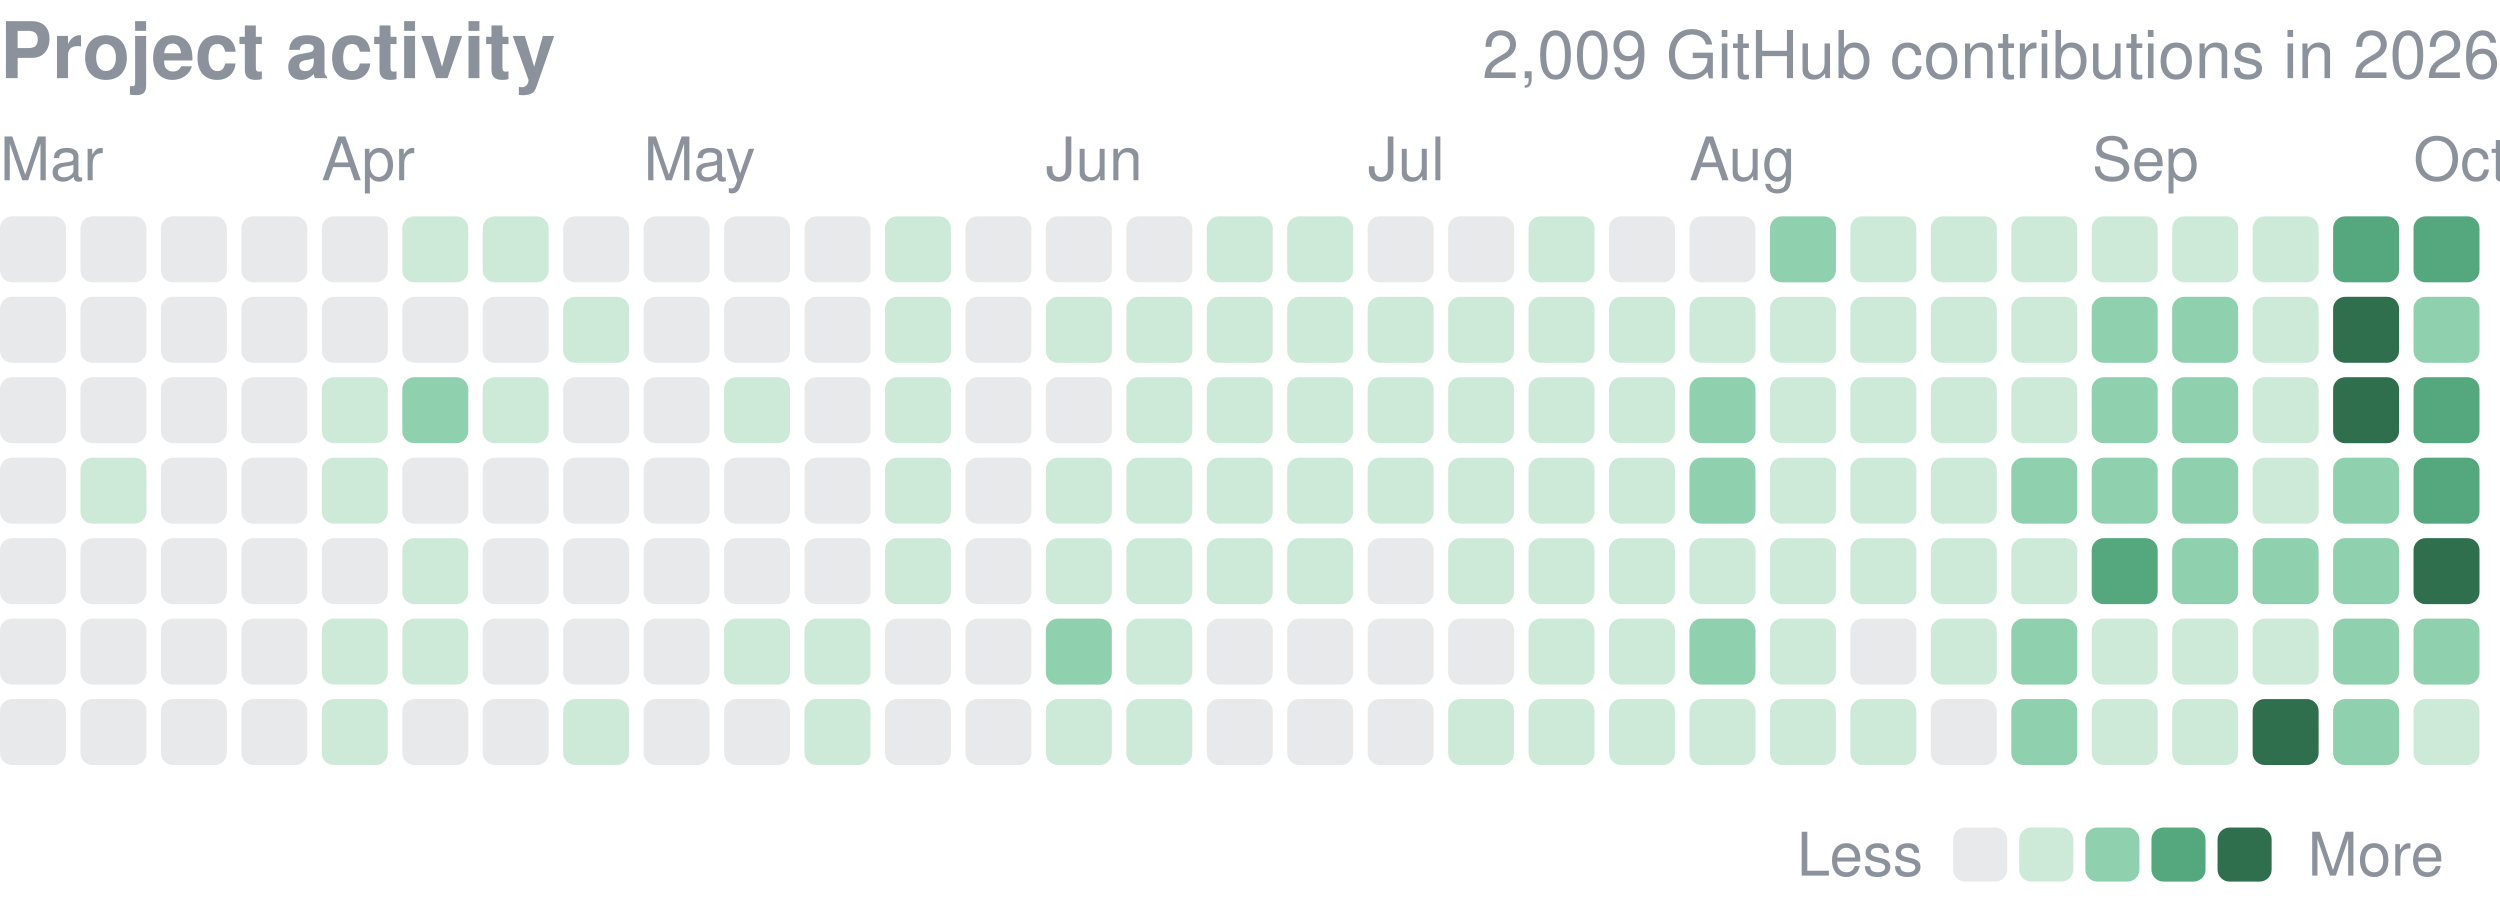
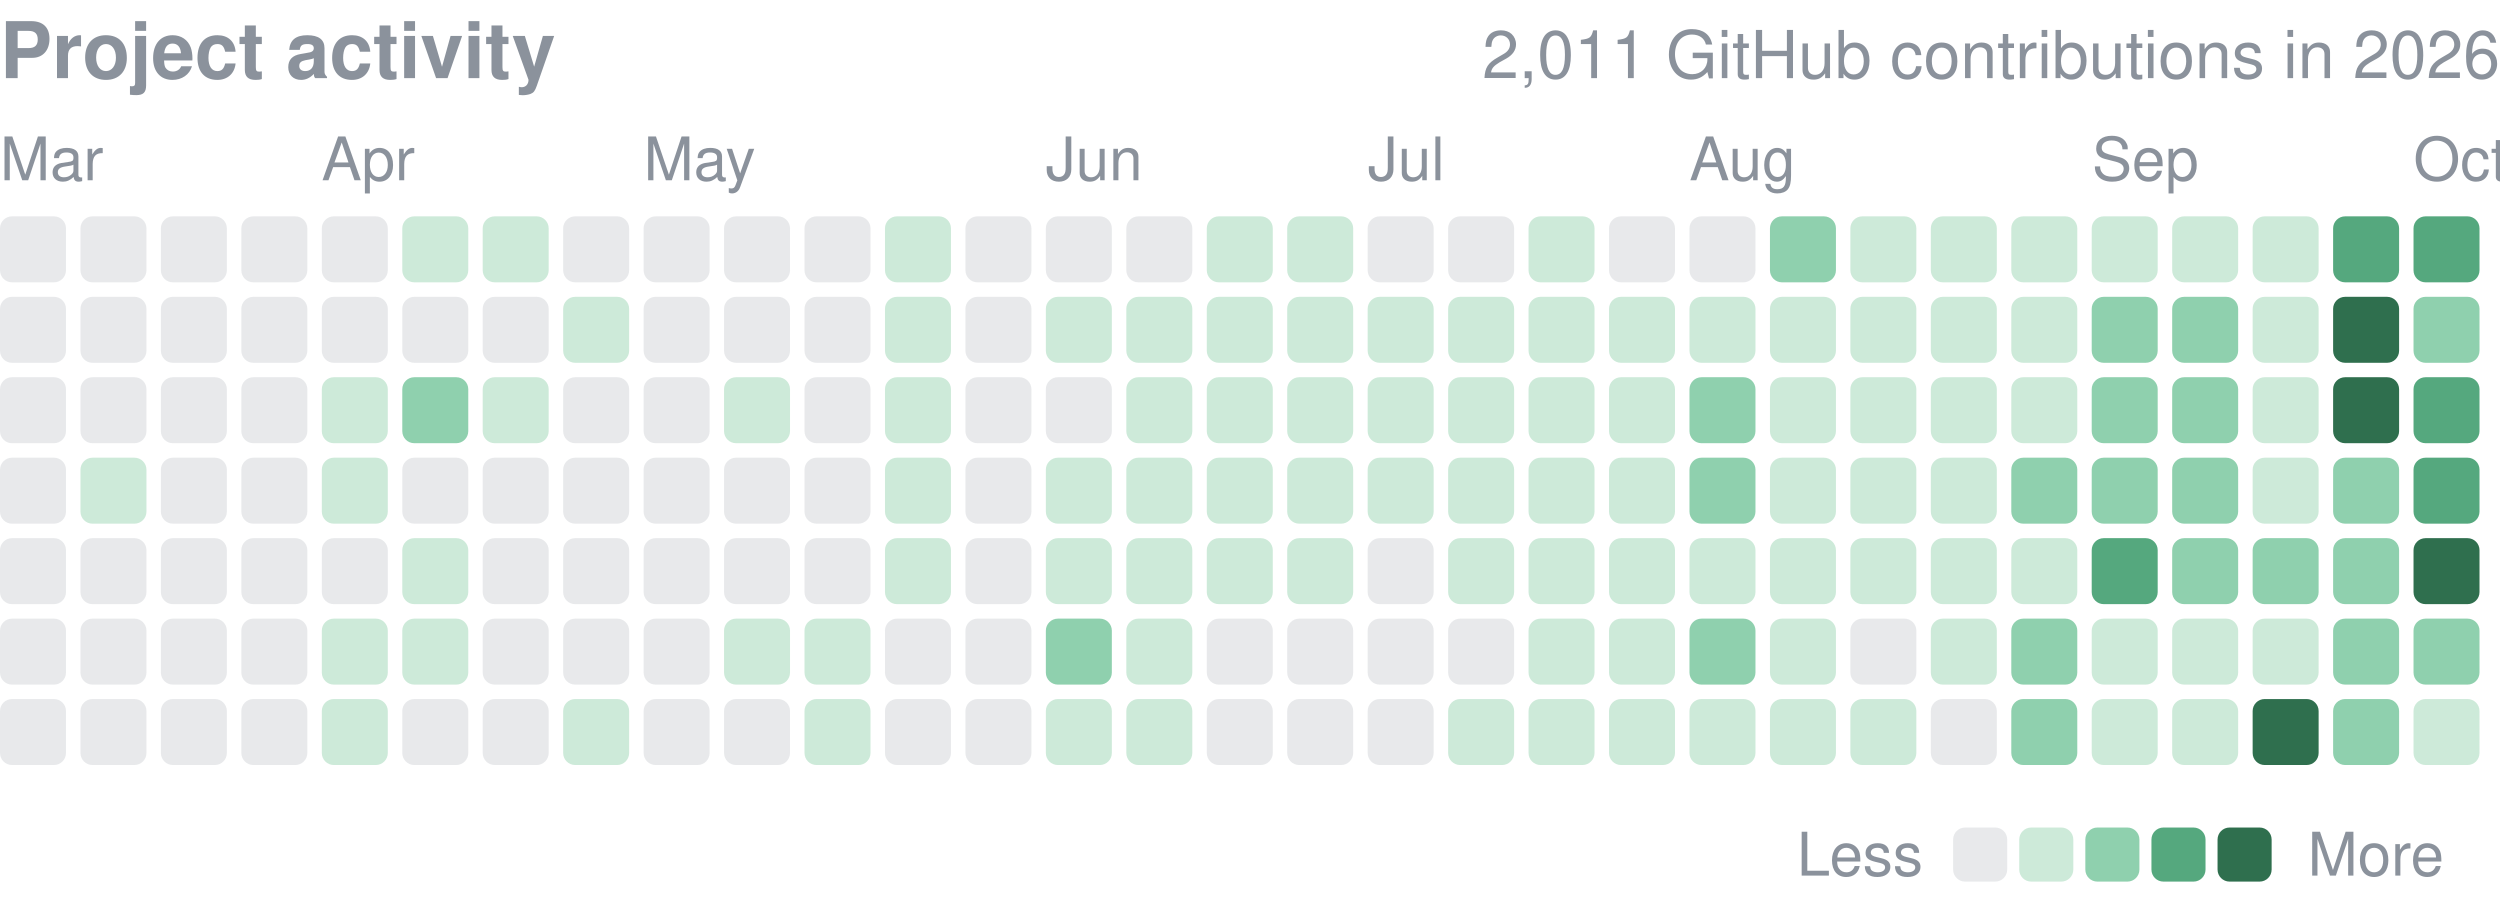
<svg xmlns="http://www.w3.org/2000/svg" width="416" height="152" viewBox="0 0 416 152" role="img" aria-label="yjinyoo GitHub contributions per day in 2026">
  <style>text{font-family:-apple-system,BlinkMacSystemFont,"Segoe UI",Helvetica,Arial,sans-serif}</style>
  <text x="0" y="13" font-size="13" font-weight="600" fill="#8b929c">Project activity</text>
-   <text x="416" y="13" font-size="11" fill="#8b929c" text-anchor="end">2,009 GitHub contributions in 2026</text>
+   <text x="416" y="13" font-size="11" fill="#8b929c" text-anchor="end">2,011 GitHub contributions in 2026</text>
  <text x="0.0" y="30" font-size="10" fill="#8b929c">Mar</text>
  <text x="53.5" y="30" font-size="10" fill="#8b929c">Apr</text>
  <text x="107.1" y="30" font-size="10" fill="#8b929c">May</text>
  <text x="174.0" y="30" font-size="10" fill="#8b929c">Jun</text>
  <text x="227.6" y="30" font-size="10" fill="#8b929c">Jul</text>
  <text x="281.1" y="30" font-size="10" fill="#8b929c">Aug</text>
  <text x="348.1" y="30" font-size="10" fill="#8b929c">Sep</text>
  <text x="401.6" y="30" font-size="10" fill="#8b929c">Oct</text>
  <rect x="0.00" y="36.00" width="10.98" height="10.98" rx="2.0" fill="#8b929c" opacity="0.2" />
  <rect x="0.00" y="49.39" width="10.98" height="10.98" rx="2.0" fill="#8b929c" opacity="0.2" />
  <rect x="0.00" y="62.77" width="10.98" height="10.98" rx="2.0" fill="#8b929c" opacity="0.2" />
  <rect x="0.00" y="76.16" width="10.98" height="10.98" rx="2.0" fill="#8b929c" opacity="0.2" />
  <rect x="0.00" y="89.55" width="10.98" height="10.98" rx="2.0" fill="#8b929c" opacity="0.2" />
  <rect x="0.00" y="102.94" width="10.98" height="10.98" rx="2.0" fill="#8b929c" opacity="0.2" />
  <rect x="0.00" y="116.32" width="10.98" height="10.98" rx="2.0" fill="#8b929c" opacity="0.2" />
  <rect x="13.39" y="36.00" width="10.98" height="10.98" rx="2.0" fill="#8b929c" opacity="0.2" />
  <rect x="13.39" y="49.39" width="10.98" height="10.98" rx="2.0" fill="#8b929c" opacity="0.2" />
  <rect x="13.39" y="62.77" width="10.98" height="10.98" rx="2.0" fill="#8b929c" opacity="0.2" />
  <rect x="13.39" y="76.16" width="10.98" height="10.98" rx="2.0" fill="#cdead9" />
  <rect x="13.39" y="89.55" width="10.98" height="10.98" rx="2.0" fill="#8b929c" opacity="0.2" />
  <rect x="13.39" y="102.94" width="10.98" height="10.98" rx="2.0" fill="#8b929c" opacity="0.2" />
  <rect x="13.39" y="116.32" width="10.98" height="10.98" rx="2.0" fill="#8b929c" opacity="0.2" />
  <rect x="26.77" y="36.00" width="10.98" height="10.98" rx="2.0" fill="#8b929c" opacity="0.2" />
  <rect x="26.77" y="49.39" width="10.98" height="10.98" rx="2.0" fill="#8b929c" opacity="0.2" />
  <rect x="26.77" y="62.77" width="10.98" height="10.98" rx="2.0" fill="#8b929c" opacity="0.2" />
  <rect x="26.77" y="76.16" width="10.98" height="10.98" rx="2.0" fill="#8b929c" opacity="0.2" />
  <rect x="26.77" y="89.55" width="10.98" height="10.98" rx="2.0" fill="#8b929c" opacity="0.2" />
  <rect x="26.77" y="102.94" width="10.98" height="10.98" rx="2.0" fill="#8b929c" opacity="0.2" />
  <rect x="26.77" y="116.32" width="10.98" height="10.98" rx="2.0" fill="#8b929c" opacity="0.2" />
  <rect x="40.16" y="36.00" width="10.98" height="10.98" rx="2.0" fill="#8b929c" opacity="0.2" />
  <rect x="40.16" y="49.39" width="10.98" height="10.98" rx="2.0" fill="#8b929c" opacity="0.2" />
  <rect x="40.16" y="62.77" width="10.98" height="10.98" rx="2.0" fill="#8b929c" opacity="0.2" />
  <rect x="40.16" y="76.16" width="10.98" height="10.98" rx="2.0" fill="#8b929c" opacity="0.2" />
  <rect x="40.16" y="89.55" width="10.98" height="10.98" rx="2.0" fill="#8b929c" opacity="0.2" />
  <rect x="40.16" y="102.94" width="10.98" height="10.98" rx="2.0" fill="#8b929c" opacity="0.2" />
  <rect x="40.16" y="116.32" width="10.98" height="10.98" rx="2.0" fill="#8b929c" opacity="0.2" />
  <rect x="53.55" y="36.00" width="10.98" height="10.98" rx="2.0" fill="#8b929c" opacity="0.2" />
  <rect x="53.55" y="49.39" width="10.98" height="10.98" rx="2.0" fill="#8b929c" opacity="0.2" />
  <rect x="53.55" y="62.77" width="10.98" height="10.98" rx="2.0" fill="#cdead9" />
  <rect x="53.55" y="76.16" width="10.98" height="10.98" rx="2.0" fill="#cdead9" />
  <rect x="53.55" y="89.55" width="10.98" height="10.98" rx="2.0" fill="#8b929c" opacity="0.2" />
  <rect x="53.55" y="102.94" width="10.98" height="10.98" rx="2.0" fill="#cdead9" />
  <rect x="53.55" y="116.32" width="10.98" height="10.98" rx="2.0" fill="#cdead9" />
  <rect x="66.94" y="36.00" width="10.98" height="10.98" rx="2.0" fill="#cdead9" />
  <rect x="66.94" y="49.39" width="10.98" height="10.98" rx="2.0" fill="#8b929c" opacity="0.2" />
  <rect x="66.94" y="62.77" width="10.98" height="10.98" rx="2.0" fill="#8fd0ae" />
  <rect x="66.94" y="76.16" width="10.98" height="10.98" rx="2.0" fill="#8b929c" opacity="0.2" />
  <rect x="66.94" y="89.55" width="10.98" height="10.98" rx="2.0" fill="#cdead9" />
  <rect x="66.94" y="102.94" width="10.98" height="10.98" rx="2.0" fill="#cdead9" />
  <rect x="66.94" y="116.32" width="10.98" height="10.98" rx="2.0" fill="#8b929c" opacity="0.2" />
  <rect x="80.32" y="36.00" width="10.98" height="10.98" rx="2.0" fill="#cdead9" />
  <rect x="80.32" y="49.39" width="10.98" height="10.98" rx="2.0" fill="#8b929c" opacity="0.2" />
  <rect x="80.32" y="62.77" width="10.98" height="10.98" rx="2.0" fill="#cdead9" />
  <rect x="80.32" y="76.16" width="10.98" height="10.98" rx="2.0" fill="#8b929c" opacity="0.2" />
  <rect x="80.32" y="89.55" width="10.98" height="10.98" rx="2.0" fill="#8b929c" opacity="0.2" />
  <rect x="80.32" y="102.94" width="10.98" height="10.98" rx="2.0" fill="#8b929c" opacity="0.2" />
  <rect x="80.32" y="116.32" width="10.98" height="10.98" rx="2.0" fill="#8b929c" opacity="0.2" />
  <rect x="93.71" y="36.00" width="10.98" height="10.98" rx="2.0" fill="#8b929c" opacity="0.2" />
  <rect x="93.71" y="49.39" width="10.98" height="10.98" rx="2.0" fill="#cdead9" />
  <rect x="93.71" y="62.77" width="10.98" height="10.98" rx="2.0" fill="#8b929c" opacity="0.2" />
  <rect x="93.71" y="76.16" width="10.98" height="10.98" rx="2.0" fill="#8b929c" opacity="0.2" />
  <rect x="93.71" y="89.55" width="10.98" height="10.98" rx="2.0" fill="#8b929c" opacity="0.2" />
  <rect x="93.71" y="102.94" width="10.98" height="10.98" rx="2.0" fill="#8b929c" opacity="0.2" />
  <rect x="93.71" y="116.32" width="10.98" height="10.98" rx="2.0" fill="#cdead9" />
  <rect x="107.10" y="36.00" width="10.98" height="10.98" rx="2.0" fill="#8b929c" opacity="0.2" />
  <rect x="107.10" y="49.39" width="10.98" height="10.98" rx="2.0" fill="#8b929c" opacity="0.2" />
  <rect x="107.10" y="62.77" width="10.98" height="10.98" rx="2.0" fill="#8b929c" opacity="0.2" />
  <rect x="107.10" y="76.16" width="10.98" height="10.98" rx="2.0" fill="#8b929c" opacity="0.2" />
  <rect x="107.10" y="89.55" width="10.98" height="10.98" rx="2.0" fill="#8b929c" opacity="0.2" />
  <rect x="107.10" y="102.94" width="10.98" height="10.98" rx="2.0" fill="#8b929c" opacity="0.2" />
  <rect x="107.10" y="116.32" width="10.98" height="10.98" rx="2.0" fill="#8b929c" opacity="0.2" />
  <rect x="120.48" y="36.00" width="10.98" height="10.98" rx="2.0" fill="#8b929c" opacity="0.2" />
  <rect x="120.48" y="49.39" width="10.98" height="10.98" rx="2.0" fill="#8b929c" opacity="0.2" />
  <rect x="120.48" y="62.77" width="10.98" height="10.98" rx="2.0" fill="#cdead9" />
  <rect x="120.48" y="76.16" width="10.98" height="10.98" rx="2.0" fill="#8b929c" opacity="0.2" />
  <rect x="120.48" y="89.55" width="10.98" height="10.98" rx="2.0" fill="#8b929c" opacity="0.2" />
  <rect x="120.48" y="102.94" width="10.98" height="10.98" rx="2.0" fill="#cdead9" />
  <rect x="120.48" y="116.32" width="10.98" height="10.98" rx="2.0" fill="#8b929c" opacity="0.2" />
  <rect x="133.87" y="36.00" width="10.98" height="10.98" rx="2.0" fill="#8b929c" opacity="0.2" />
  <rect x="133.87" y="49.39" width="10.98" height="10.98" rx="2.0" fill="#8b929c" opacity="0.2" />
  <rect x="133.87" y="62.77" width="10.98" height="10.98" rx="2.0" fill="#8b929c" opacity="0.2" />
  <rect x="133.87" y="76.16" width="10.98" height="10.98" rx="2.0" fill="#8b929c" opacity="0.2" />
  <rect x="133.87" y="89.55" width="10.98" height="10.98" rx="2.0" fill="#8b929c" opacity="0.2" />
  <rect x="133.87" y="102.94" width="10.98" height="10.98" rx="2.0" fill="#cdead9" />
  <rect x="133.87" y="116.32" width="10.98" height="10.98" rx="2.0" fill="#cdead9" />
  <rect x="147.26" y="36.00" width="10.98" height="10.98" rx="2.0" fill="#cdead9" />
  <rect x="147.26" y="49.39" width="10.98" height="10.98" rx="2.0" fill="#cdead9" />
  <rect x="147.26" y="62.77" width="10.98" height="10.98" rx="2.0" fill="#cdead9" />
  <rect x="147.26" y="76.16" width="10.98" height="10.98" rx="2.0" fill="#cdead9" />
  <rect x="147.26" y="89.55" width="10.98" height="10.98" rx="2.0" fill="#cdead9" />
  <rect x="147.26" y="102.94" width="10.98" height="10.98" rx="2.0" fill="#8b929c" opacity="0.2" />
  <rect x="147.26" y="116.32" width="10.98" height="10.98" rx="2.0" fill="#8b929c" opacity="0.2" />
  <rect x="160.65" y="36.00" width="10.98" height="10.98" rx="2.0" fill="#8b929c" opacity="0.2" />
  <rect x="160.65" y="49.39" width="10.98" height="10.98" rx="2.0" fill="#8b929c" opacity="0.2" />
  <rect x="160.65" y="62.77" width="10.98" height="10.98" rx="2.0" fill="#8b929c" opacity="0.2" />
  <rect x="160.65" y="76.16" width="10.98" height="10.98" rx="2.0" fill="#8b929c" opacity="0.2" />
  <rect x="160.65" y="89.55" width="10.98" height="10.98" rx="2.0" fill="#8b929c" opacity="0.2" />
  <rect x="160.65" y="102.94" width="10.98" height="10.98" rx="2.0" fill="#8b929c" opacity="0.2" />
  <rect x="160.65" y="116.32" width="10.98" height="10.98" rx="2.0" fill="#8b929c" opacity="0.2" />
  <rect x="174.03" y="36.00" width="10.98" height="10.98" rx="2.0" fill="#8b929c" opacity="0.2" />
  <rect x="174.03" y="49.39" width="10.98" height="10.98" rx="2.0" fill="#cdead9" />
  <rect x="174.03" y="62.77" width="10.98" height="10.98" rx="2.0" fill="#8b929c" opacity="0.2" />
  <rect x="174.03" y="76.16" width="10.98" height="10.98" rx="2.0" fill="#cdead9" />
  <rect x="174.03" y="89.55" width="10.98" height="10.98" rx="2.0" fill="#cdead9" />
  <rect x="174.03" y="102.94" width="10.98" height="10.98" rx="2.0" fill="#8fd0ae" />
  <rect x="174.03" y="116.32" width="10.98" height="10.98" rx="2.0" fill="#cdead9" />
  <rect x="187.42" y="36.00" width="10.98" height="10.98" rx="2.0" fill="#8b929c" opacity="0.2" />
  <rect x="187.42" y="49.39" width="10.98" height="10.98" rx="2.0" fill="#cdead9" />
  <rect x="187.42" y="62.77" width="10.98" height="10.98" rx="2.0" fill="#cdead9" />
  <rect x="187.42" y="76.16" width="10.98" height="10.98" rx="2.0" fill="#cdead9" />
  <rect x="187.42" y="89.55" width="10.98" height="10.98" rx="2.0" fill="#cdead9" />
  <rect x="187.42" y="102.94" width="10.98" height="10.98" rx="2.0" fill="#cdead9" />
  <rect x="187.42" y="116.32" width="10.98" height="10.98" rx="2.0" fill="#cdead9" />
  <rect x="200.81" y="36.00" width="10.98" height="10.98" rx="2.0" fill="#cdead9" />
  <rect x="200.81" y="49.39" width="10.98" height="10.98" rx="2.0" fill="#cdead9" />
  <rect x="200.81" y="62.77" width="10.98" height="10.98" rx="2.0" fill="#cdead9" />
  <rect x="200.81" y="76.16" width="10.98" height="10.98" rx="2.0" fill="#cdead9" />
  <rect x="200.81" y="89.55" width="10.98" height="10.98" rx="2.0" fill="#cdead9" />
  <rect x="200.81" y="102.94" width="10.98" height="10.98" rx="2.0" fill="#8b929c" opacity="0.2" />
  <rect x="200.81" y="116.32" width="10.98" height="10.98" rx="2.0" fill="#8b929c" opacity="0.2" />
  <rect x="214.19" y="36.00" width="10.98" height="10.98" rx="2.0" fill="#cdead9" />
  <rect x="214.19" y="49.39" width="10.98" height="10.98" rx="2.0" fill="#cdead9" />
  <rect x="214.19" y="62.77" width="10.98" height="10.98" rx="2.0" fill="#cdead9" />
  <rect x="214.19" y="76.16" width="10.98" height="10.98" rx="2.0" fill="#cdead9" />
  <rect x="214.19" y="89.55" width="10.98" height="10.98" rx="2.0" fill="#cdead9" />
  <rect x="214.19" y="102.94" width="10.98" height="10.98" rx="2.0" fill="#8b929c" opacity="0.2" />
  <rect x="214.19" y="116.32" width="10.98" height="10.98" rx="2.0" fill="#8b929c" opacity="0.2" />
  <rect x="227.58" y="36.00" width="10.98" height="10.98" rx="2.0" fill="#8b929c" opacity="0.2" />
  <rect x="227.58" y="49.39" width="10.98" height="10.98" rx="2.0" fill="#cdead9" />
  <rect x="227.58" y="62.77" width="10.98" height="10.98" rx="2.0" fill="#cdead9" />
  <rect x="227.58" y="76.16" width="10.98" height="10.98" rx="2.0" fill="#cdead9" />
  <rect x="227.58" y="89.55" width="10.98" height="10.98" rx="2.0" fill="#8b929c" opacity="0.2" />
  <rect x="227.58" y="102.94" width="10.98" height="10.98" rx="2.0" fill="#8b929c" opacity="0.2" />
  <rect x="227.58" y="116.32" width="10.98" height="10.98" rx="2.0" fill="#8b929c" opacity="0.2" />
  <rect x="240.97" y="36.00" width="10.98" height="10.98" rx="2.0" fill="#8b929c" opacity="0.2" />
  <rect x="240.97" y="49.39" width="10.98" height="10.98" rx="2.0" fill="#cdead9" />
  <rect x="240.97" y="62.77" width="10.98" height="10.98" rx="2.0" fill="#cdead9" />
  <rect x="240.97" y="76.16" width="10.98" height="10.98" rx="2.0" fill="#cdead9" />
  <rect x="240.97" y="89.55" width="10.98" height="10.98" rx="2.0" fill="#cdead9" />
  <rect x="240.97" y="102.94" width="10.98" height="10.98" rx="2.0" fill="#8b929c" opacity="0.2" />
  <rect x="240.97" y="116.32" width="10.98" height="10.98" rx="2.0" fill="#cdead9" />
  <rect x="254.35" y="36.00" width="10.98" height="10.98" rx="2.0" fill="#cdead9" />
  <rect x="254.35" y="49.39" width="10.98" height="10.98" rx="2.0" fill="#cdead9" />
  <rect x="254.35" y="62.77" width="10.98" height="10.98" rx="2.0" fill="#cdead9" />
  <rect x="254.35" y="76.16" width="10.98" height="10.98" rx="2.0" fill="#cdead9" />
  <rect x="254.35" y="89.55" width="10.98" height="10.98" rx="2.0" fill="#cdead9" />
  <rect x="254.35" y="102.94" width="10.98" height="10.98" rx="2.0" fill="#cdead9" />
  <rect x="254.35" y="116.32" width="10.98" height="10.98" rx="2.0" fill="#cdead9" />
  <rect x="267.74" y="36.00" width="10.98" height="10.98" rx="2.0" fill="#8b929c" opacity="0.2" />
  <rect x="267.74" y="49.39" width="10.98" height="10.98" rx="2.0" fill="#cdead9" />
  <rect x="267.74" y="62.77" width="10.98" height="10.98" rx="2.0" fill="#cdead9" />
  <rect x="267.74" y="76.16" width="10.98" height="10.98" rx="2.0" fill="#cdead9" />
  <rect x="267.74" y="89.55" width="10.98" height="10.98" rx="2.0" fill="#cdead9" />
  <rect x="267.74" y="102.94" width="10.98" height="10.98" rx="2.0" fill="#cdead9" />
  <rect x="267.74" y="116.32" width="10.98" height="10.98" rx="2.0" fill="#cdead9" />
  <rect x="281.13" y="36.00" width="10.98" height="10.98" rx="2.0" fill="#8b929c" opacity="0.2" />
  <rect x="281.13" y="49.39" width="10.98" height="10.98" rx="2.0" fill="#cdead9" />
  <rect x="281.13" y="62.77" width="10.98" height="10.98" rx="2.0" fill="#8fd0ae" />
  <rect x="281.13" y="76.16" width="10.98" height="10.98" rx="2.0" fill="#8fd0ae" />
  <rect x="281.13" y="89.55" width="10.98" height="10.98" rx="2.0" fill="#cdead9" />
  <rect x="281.13" y="102.94" width="10.98" height="10.98" rx="2.0" fill="#8fd0ae" />
  <rect x="281.13" y="116.32" width="10.98" height="10.98" rx="2.0" fill="#cdead9" />
  <rect x="294.52" y="36.00" width="10.98" height="10.98" rx="2.0" fill="#8fd0ae" />
  <rect x="294.52" y="49.39" width="10.98" height="10.98" rx="2.0" fill="#cdead9" />
  <rect x="294.52" y="62.77" width="10.98" height="10.98" rx="2.0" fill="#cdead9" />
  <rect x="294.52" y="76.16" width="10.98" height="10.98" rx="2.0" fill="#cdead9" />
  <rect x="294.52" y="89.55" width="10.98" height="10.98" rx="2.0" fill="#cdead9" />
  <rect x="294.52" y="102.94" width="10.98" height="10.98" rx="2.0" fill="#cdead9" />
  <rect x="294.52" y="116.32" width="10.98" height="10.98" rx="2.0" fill="#cdead9" />
  <rect x="307.90" y="36.00" width="10.98" height="10.98" rx="2.0" fill="#cdead9" />
  <rect x="307.90" y="49.39" width="10.98" height="10.98" rx="2.0" fill="#cdead9" />
  <rect x="307.90" y="62.77" width="10.98" height="10.98" rx="2.0" fill="#cdead9" />
  <rect x="307.90" y="76.16" width="10.98" height="10.98" rx="2.0" fill="#cdead9" />
  <rect x="307.90" y="89.55" width="10.98" height="10.98" rx="2.0" fill="#cdead9" />
  <rect x="307.90" y="102.94" width="10.98" height="10.98" rx="2.0" fill="#8b929c" opacity="0.2" />
  <rect x="307.90" y="116.32" width="10.98" height="10.98" rx="2.0" fill="#cdead9" />
  <rect x="321.29" y="36.00" width="10.98" height="10.98" rx="2.0" fill="#cdead9" />
  <rect x="321.29" y="49.39" width="10.98" height="10.98" rx="2.0" fill="#cdead9" />
  <rect x="321.29" y="62.77" width="10.98" height="10.98" rx="2.0" fill="#cdead9" />
  <rect x="321.29" y="76.16" width="10.98" height="10.98" rx="2.0" fill="#cdead9" />
  <rect x="321.29" y="89.55" width="10.98" height="10.98" rx="2.0" fill="#cdead9" />
  <rect x="321.29" y="102.94" width="10.98" height="10.98" rx="2.0" fill="#cdead9" />
  <rect x="321.29" y="116.32" width="10.98" height="10.98" rx="2.0" fill="#8b929c" opacity="0.2" />
  <rect x="334.68" y="36.00" width="10.98" height="10.98" rx="2.0" fill="#cdead9" />
  <rect x="334.68" y="49.39" width="10.98" height="10.98" rx="2.0" fill="#cdead9" />
  <rect x="334.68" y="62.77" width="10.98" height="10.98" rx="2.0" fill="#cdead9" />
  <rect x="334.68" y="76.16" width="10.98" height="10.98" rx="2.0" fill="#8fd0ae" />
  <rect x="334.68" y="89.55" width="10.98" height="10.98" rx="2.0" fill="#cdead9" />
  <rect x="334.68" y="102.94" width="10.98" height="10.98" rx="2.0" fill="#8fd0ae" />
  <rect x="334.68" y="116.32" width="10.98" height="10.98" rx="2.0" fill="#8fd0ae" />
  <rect x="348.06" y="36.00" width="10.98" height="10.98" rx="2.0" fill="#cdead9" />
  <rect x="348.06" y="49.39" width="10.98" height="10.98" rx="2.0" fill="#8fd0ae" />
  <rect x="348.06" y="62.77" width="10.98" height="10.98" rx="2.0" fill="#8fd0ae" />
  <rect x="348.06" y="76.16" width="10.98" height="10.98" rx="2.0" fill="#8fd0ae" />
  <rect x="348.06" y="89.55" width="10.98" height="10.98" rx="2.0" fill="#55a87e" />
  <rect x="348.06" y="102.94" width="10.98" height="10.98" rx="2.0" fill="#cdead9" />
  <rect x="348.06" y="116.32" width="10.98" height="10.98" rx="2.0" fill="#cdead9" />
  <rect x="361.45" y="36.00" width="10.98" height="10.98" rx="2.0" fill="#cdead9" />
  <rect x="361.45" y="49.39" width="10.98" height="10.98" rx="2.0" fill="#8fd0ae" />
  <rect x="361.45" y="62.77" width="10.98" height="10.98" rx="2.0" fill="#8fd0ae" />
  <rect x="361.45" y="76.16" width="10.98" height="10.98" rx="2.0" fill="#8fd0ae" />
  <rect x="361.45" y="89.55" width="10.98" height="10.98" rx="2.0" fill="#8fd0ae" />
  <rect x="361.45" y="102.94" width="10.98" height="10.98" rx="2.0" fill="#cdead9" />
  <rect x="361.45" y="116.32" width="10.98" height="10.98" rx="2.0" fill="#cdead9" />
  <rect x="374.84" y="36.00" width="10.98" height="10.98" rx="2.0" fill="#cdead9" />
  <rect x="374.84" y="49.39" width="10.98" height="10.98" rx="2.0" fill="#cdead9" />
  <rect x="374.84" y="62.77" width="10.98" height="10.98" rx="2.0" fill="#cdead9" />
  <rect x="374.84" y="76.16" width="10.98" height="10.98" rx="2.0" fill="#cdead9" />
  <rect x="374.84" y="89.55" width="10.98" height="10.98" rx="2.0" fill="#8fd0ae" />
  <rect x="374.84" y="102.94" width="10.98" height="10.98" rx="2.0" fill="#cdead9" />
  <rect x="374.84" y="116.32" width="10.98" height="10.98" rx="2.0" fill="#2f6f4e" />
  <rect x="388.23" y="36.00" width="10.98" height="10.98" rx="2.0" fill="#55a87e" />
  <rect x="388.23" y="49.39" width="10.98" height="10.98" rx="2.0" fill="#2f6f4e" />
  <rect x="388.23" y="62.77" width="10.98" height="10.98" rx="2.0" fill="#2f6f4e" />
  <rect x="388.23" y="76.16" width="10.98" height="10.98" rx="2.0" fill="#8fd0ae" />
  <rect x="388.23" y="89.55" width="10.98" height="10.98" rx="2.0" fill="#8fd0ae" />
  <rect x="388.23" y="102.94" width="10.98" height="10.98" rx="2.0" fill="#8fd0ae" />
  <rect x="388.23" y="116.32" width="10.98" height="10.98" rx="2.0" fill="#8fd0ae" />
  <rect x="401.61" y="36.00" width="10.98" height="10.98" rx="2.0" fill="#55a87e" />
  <rect x="401.61" y="49.39" width="10.98" height="10.98" rx="2.0" fill="#8fd0ae" />
  <rect x="401.61" y="62.77" width="10.98" height="10.98" rx="2.0" fill="#55a87e" />
  <rect x="401.61" y="76.16" width="10.98" height="10.98" rx="2.0" fill="#55a87e" />
  <rect x="401.61" y="89.55" width="10.98" height="10.98" rx="2.0" fill="#2f6f4e" />
  <rect x="401.61" y="102.94" width="10.98" height="10.98" rx="2.0" fill="#8fd0ae" />
  <rect x="401.61" y="116.32" width="10.98" height="10.98" rx="2.0" fill="#cdead9" />
  <text x="299" y="145.7" font-size="10" fill="#8b929c">Less</text>
  <rect x="325" y="137.7" width="9" height="9" rx="2.0" fill="#8b929c" opacity="0.2" />
  <rect x="336.0" y="137.7" width="9" height="9" rx="2.0" fill="#cdead9" />
  <rect x="347.0" y="137.7" width="9" height="9" rx="2.0" fill="#8fd0ae" />
  <rect x="358.0" y="137.7" width="9" height="9" rx="2.0" fill="#55a87e" />
  <rect x="369.0" y="137.7" width="9" height="9" rx="2.0" fill="#2f6f4e" />
  <text x="384.0" y="145.7" font-size="10" fill="#8b929c">More</text>
</svg>
